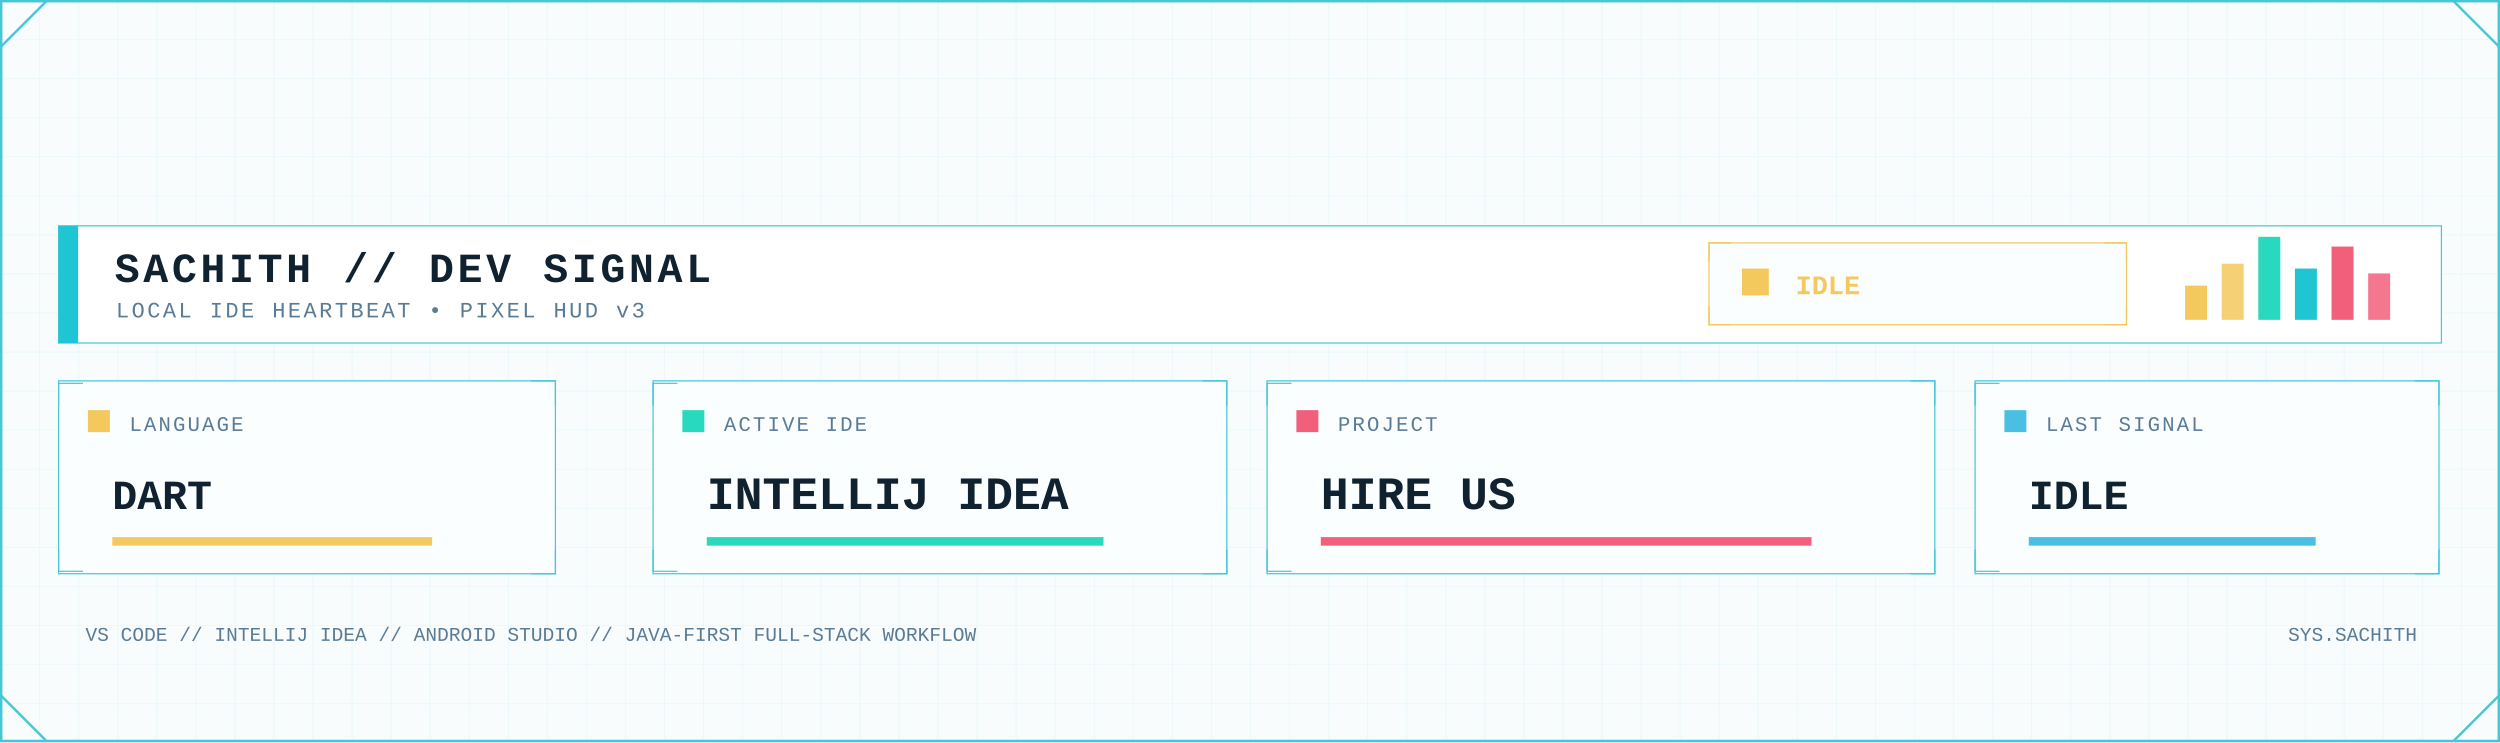
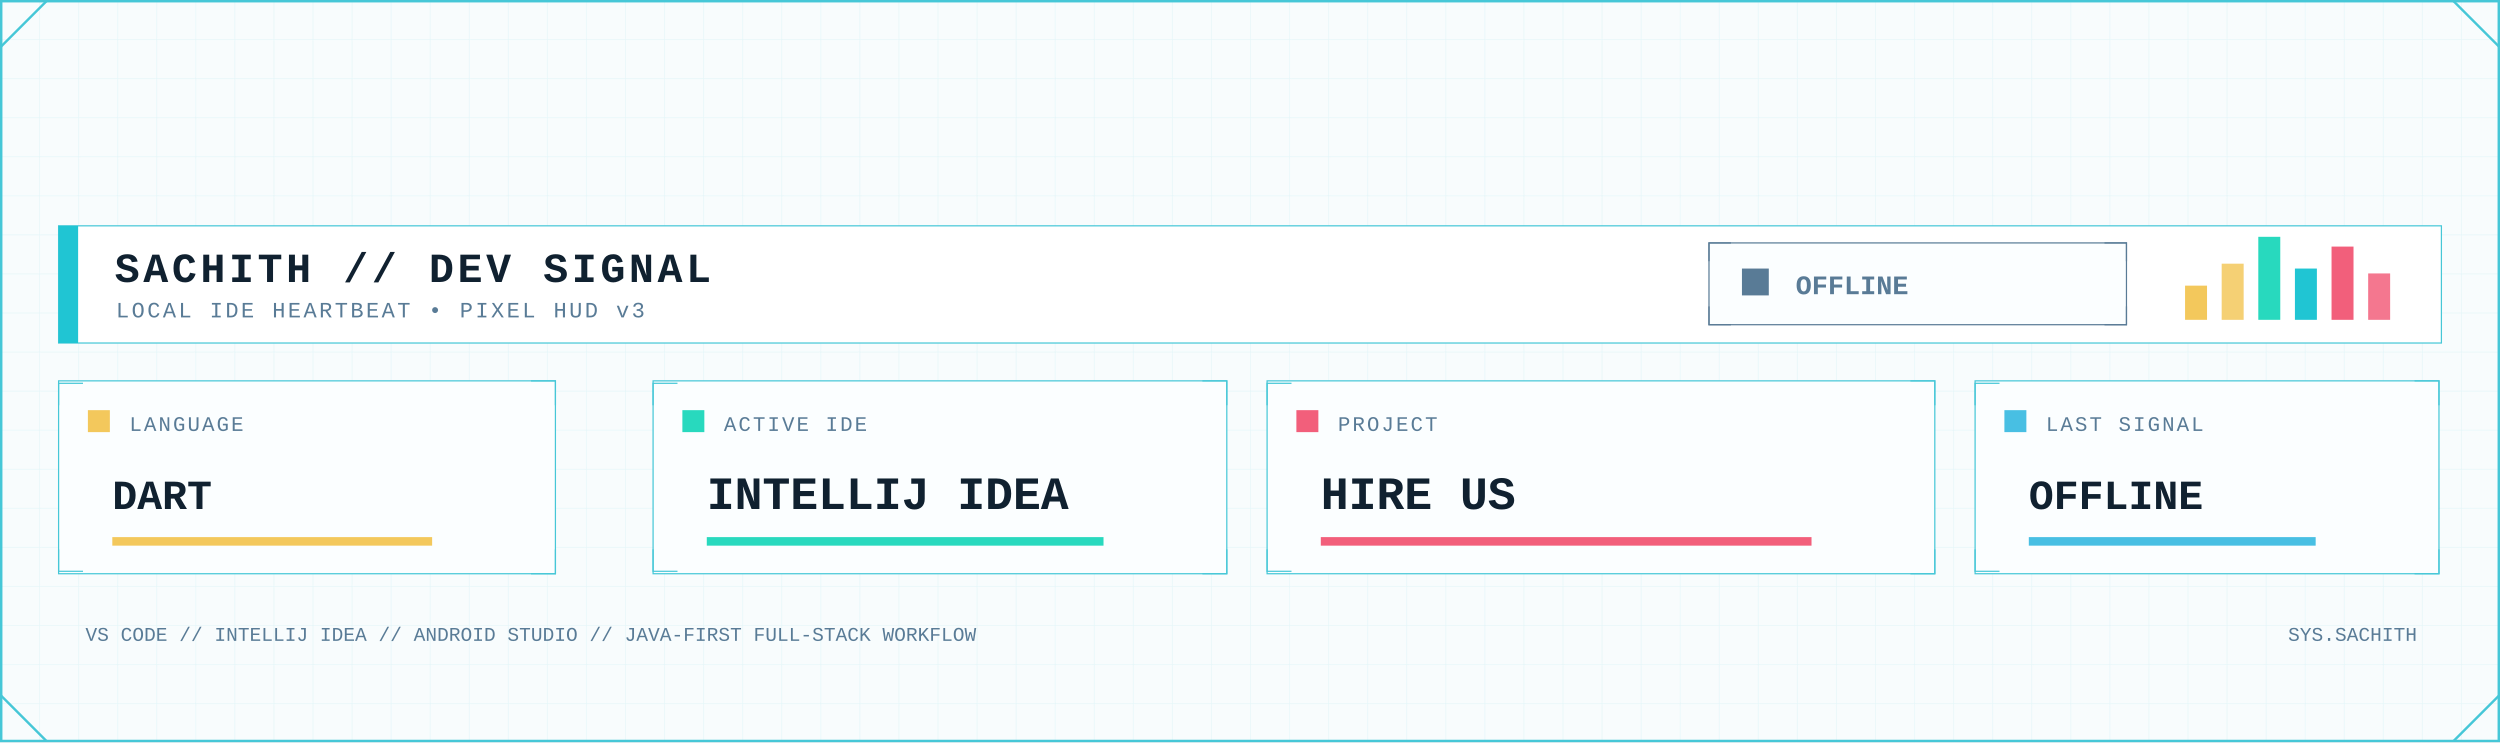
<svg xmlns="http://www.w3.org/2000/svg" width="2048" height="608" viewBox="0 0 2048 608" role="img" aria-label="Developer signal status">
  <defs>
    <pattern id="dev-grid" width="32" height="32" patternUnits="userSpaceOnUse">
      <path d="M32 0H0V32" fill="none" stroke="#D7F2F6" stroke-width="1" />
    </pattern>
    <linearGradient id="dev-area" x1="0" x2="0" y1="0" y2="1">
      <stop offset="0" stop-color="#7EE3E8" stop-opacity=".45" />
      <stop offset="1" stop-color="#7EE3E8" stop-opacity=".04" />
    </linearGradient>
    <filter id="dev-glow" x="-80%" y="-80%" width="260%" height="260%">
      <feGaussianBlur stdDeviation="5" result="b" />
      <feMerge>
        <feMergeNode in="b" />
        <feMergeNode in="SourceGraphic" />
      </feMerge>
    </filter>
    <style>
      .mono { font-family: ui-monospace, SFMono-Regular, Menlo, Consolas, 'Liberation Mono', monospace; }
      .title { font-weight: 800; letter-spacing: 3px; }
      .label { font-size: 17px; letter-spacing: 1.7px; }
      .value { font-weight: 800; }
    </style>
  </defs>
  <rect width="2048" height="608" fill="#F8FCFD" />
  <rect width="2048" height="608" fill="url(#dev-grid)" opacity=".62" />
  <rect x="1" y="1" width="2046" height="606" fill="none" stroke="#46C7D7" stroke-width="2" />
  <path d="M1 38L38 1 M2010 1L2047 38 M1 570L38 607 M2010 607L2047 570" fill="none" stroke="#46C7D7" stroke-width="2" />
  <rect x="48" y="185" width="1952" height="96" fill="#FFFFFF" stroke="#46C7D7" />
  <rect x="48" y="185" width="16" height="96" fill="#20C5D3" />
  <text class="mono title" x="94" y="231" font-size="34" fill="#102130">SACHITH // DEV SIGNAL</text>
  <text class="mono" x="95" y="260" font-size="18" letter-spacing="2" fill="#597B96">LOCAL IDE HEARTBEAT • PIXEL HUD v3</text>
-   <rect x="1400" y="199" width="342" height="67" fill="#FBFEFF" stroke="#F3C85C" />
-   <path d="M1400 214v-15h18 M1724 199h18v15 M1400 251v15h18 M1724 266h18v-15" fill="none" stroke="#F3C85C" />
-   <rect x="1427" y="220" width="22" height="22" fill="#F3C85C" />
-   <text class="mono value" x="1471" y="241" font-size="22" fill="#F3C85C">IDLE</text>
+   <rect x="1400" y="199" width="342" height="67" fill="#FBFEFF" stroke="#597B96" />
+   <path d="M1400 214v-15h18 M1724 199h18v15 M1400 251v15h18 M1724 266h18v-15" fill="none" stroke="#597B96" />
+   <rect x="1427" y="220" width="22" height="22" fill="#597B96" />
+   <text class="mono value" x="1471" y="241" font-size="22" fill="#597B96">OFFLINE</text>
  <rect x="1790" y="234" width="18" height="28" fill="#F3C85C" />
  <rect x="1820" y="216" width="18" height="46" fill="#F3C85C" opacity=".85" />
  <rect x="1850" y="194" width="18" height="68" fill="#28D9BE" />
  <rect x="1880" y="220" width="18" height="42" fill="#20C5D3" />
  <rect x="1910" y="202" width="18" height="60" fill="#F25F7B" />
  <rect x="1940" y="224" width="18" height="38" fill="#F25F7B" opacity=".85" />
  <g>
    <rect x="48" y="312" width="407" height="158" fill="#FBFEFF" stroke="#46C7D7" />
    <path d="M48 332v-18h20 M435 312h20v20 M48 450v18h20 M435 470h20v-20" fill="none" stroke="#46C7D7" />
    <rect x="72" y="336" width="18" height="18" fill="#F3C85C" />
    <text class="mono label" x="106" y="353" fill="#597B96">LANGUAGE</text>
    <text class="mono value" x="92" y="417" font-size="34" fill="#102130">DART</text>
    <rect x="92" y="440" width="262" height="7" fill="#F3C85C" />
  </g>
  <g>
    <rect x="535" y="312" width="470" height="158" fill="#FBFEFF" stroke="#46C7D7" />
    <path d="M535 332v-18h20 M985 312h20v20 M535 450v18h20 M985 470h20v-20" fill="none" stroke="#46C7D7" />
    <rect x="559" y="336" width="18" height="18" fill="#28D9BE" />
    <text class="mono label" x="593" y="353" fill="#597B96">ACTIVE IDE</text>
    <text class="mono value" x="579" y="417" font-size="38" fill="#102130">INTELLIJ IDEA</text>
    <rect x="579" y="440" width="325" height="7" fill="#28D9BE" />
  </g>
  <g>
    <rect x="1038" y="312" width="547" height="158" fill="#FBFEFF" stroke="#46C7D7" />
    <path d="M1038 332v-18h20 M1565 312h20v20 M1038 450v18h20 M1565 470h20v-20" fill="none" stroke="#46C7D7" />
    <rect x="1062" y="336" width="18" height="18" fill="#F25F7B" />
    <text class="mono label" x="1096" y="353" fill="#597B96">PROJECT</text>
    <text class="mono value" x="1082" y="417" font-size="38" fill="#102130">HIRE US</text>
    <rect x="1082" y="440" width="402" height="7" fill="#F25F7B" />
  </g>
  <g>
    <rect x="1618" y="312" width="380" height="158" fill="#FBFEFF" stroke="#46C7D7" />
    <path d="M1618 332v-18h20 M1978 312h20v20 M1618 450v18h20 M1978 470h20v-20" fill="none" stroke="#46C7D7" />
    <rect x="1642" y="336" width="18" height="18" fill="#48BFE3" />
    <text class="mono label" x="1676" y="353" fill="#597B96">LAST SIGNAL</text>
-     <text class="mono value" x="1662" y="417" font-size="34" fill="#102130">IDLE</text>
+     <text class="mono value" x="1662" y="417" font-size="34" fill="#102130">OFFLINE</text>
    <rect x="1662" y="440" width="235" height="7" fill="#48BFE3" />
  </g>
  <text class="mono" x="70" y="525" font-size="16" fill="#597B96">VS CODE // INTELLIJ IDEA // ANDROID STUDIO // JAVA-FIRST FULL-STACK WORKFLOW</text>
  <text class="mono" x="1980" y="525" text-anchor="end" font-size="16" fill="#597B96">SYS.SACHITH</text>
</svg>
